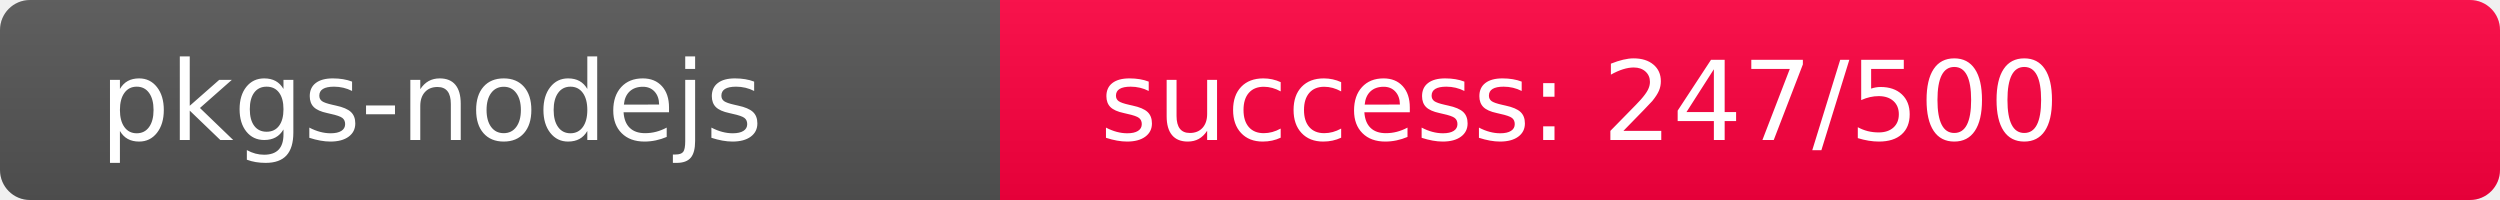
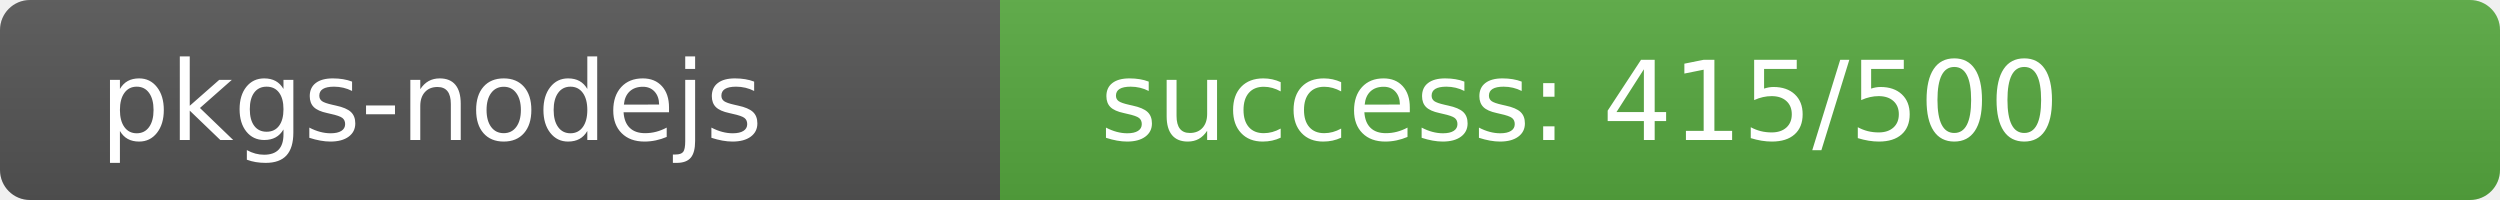
<svg xmlns="http://www.w3.org/2000/svg" width="250" height="20" role="img">
  <linearGradient id="s" x2="0" y2="100%">
    <stop offset="0" stop-color="#bbb" stop-opacity=".1" />
    <stop offset="1" stop-opacity=".1" />
  </linearGradient>
  <clipPath id="r">
    <rect width="250" height="20" rx="3" fill="#fff" />
  </clipPath>
  <g clip-path="url(#r)">
    <rect width="100" height="20" fill="#555" />
-     <rect x="100" width="150" height="20" fill="rgb(259,-3,64)" />
+     <rect x="100" width="150" height="20" fill="rgb(87,169,64)" />
    <rect width="250" height="20" fill="url(#s)" />
  </g>
  <g fill="#fff" text-anchor="start" font-family="Verdana,Geneva,DejaVu Sans,sans-serif" text-rendering="geometricPrecision" font-size="110">
    <text x="100" y="140" transform="scale(.1)" fill="#fff">pkgs-nodejs</text>
-     <text x="1100" y="140" transform="scale(.1)" fill="#fff">success: 247/500</text>
+     <text x="1100" y="140" transform="scale(.1)" fill="#fff">success: 415/500</text>
  </g>
</svg>
